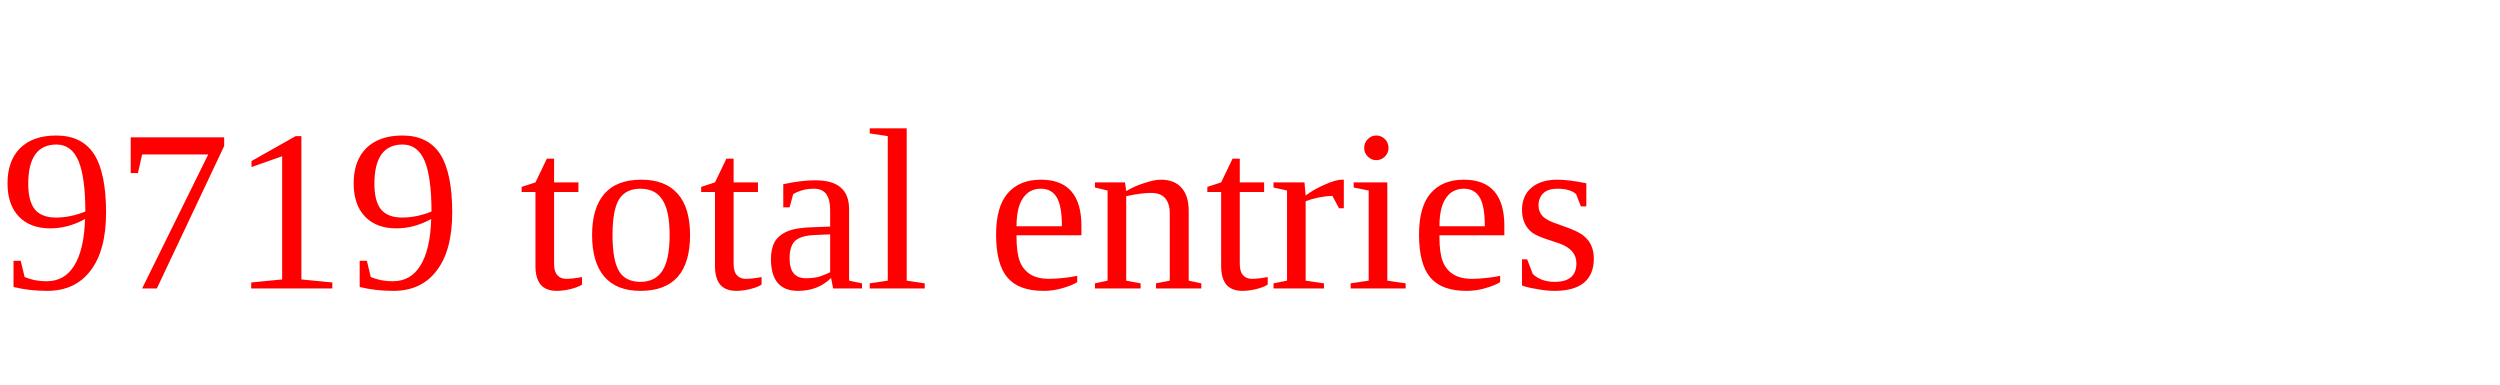
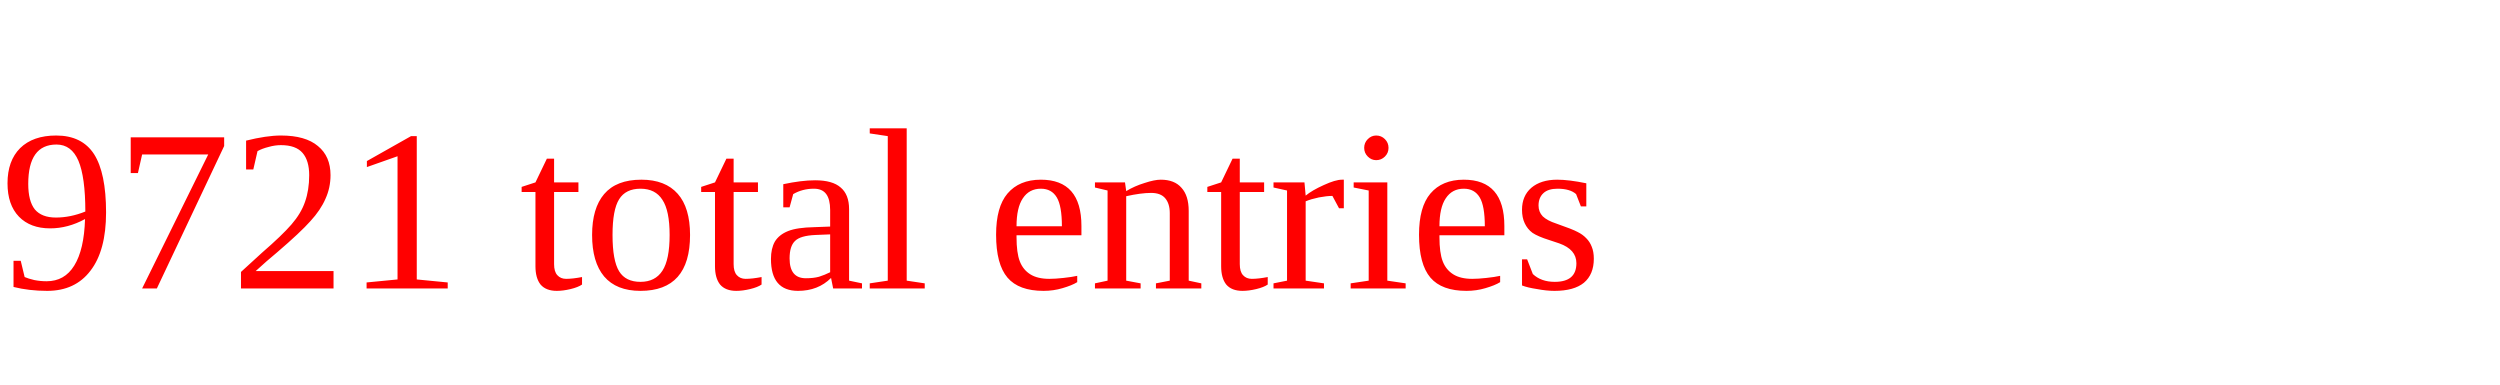
<svg xmlns="http://www.w3.org/2000/svg" height="20" width="130" version="1.1">
-   <text x="0" y="15" fill="red">9719 total entries</text>
+   <text x="0" y="15" fill="red">9721 total entries</text>
</svg>
